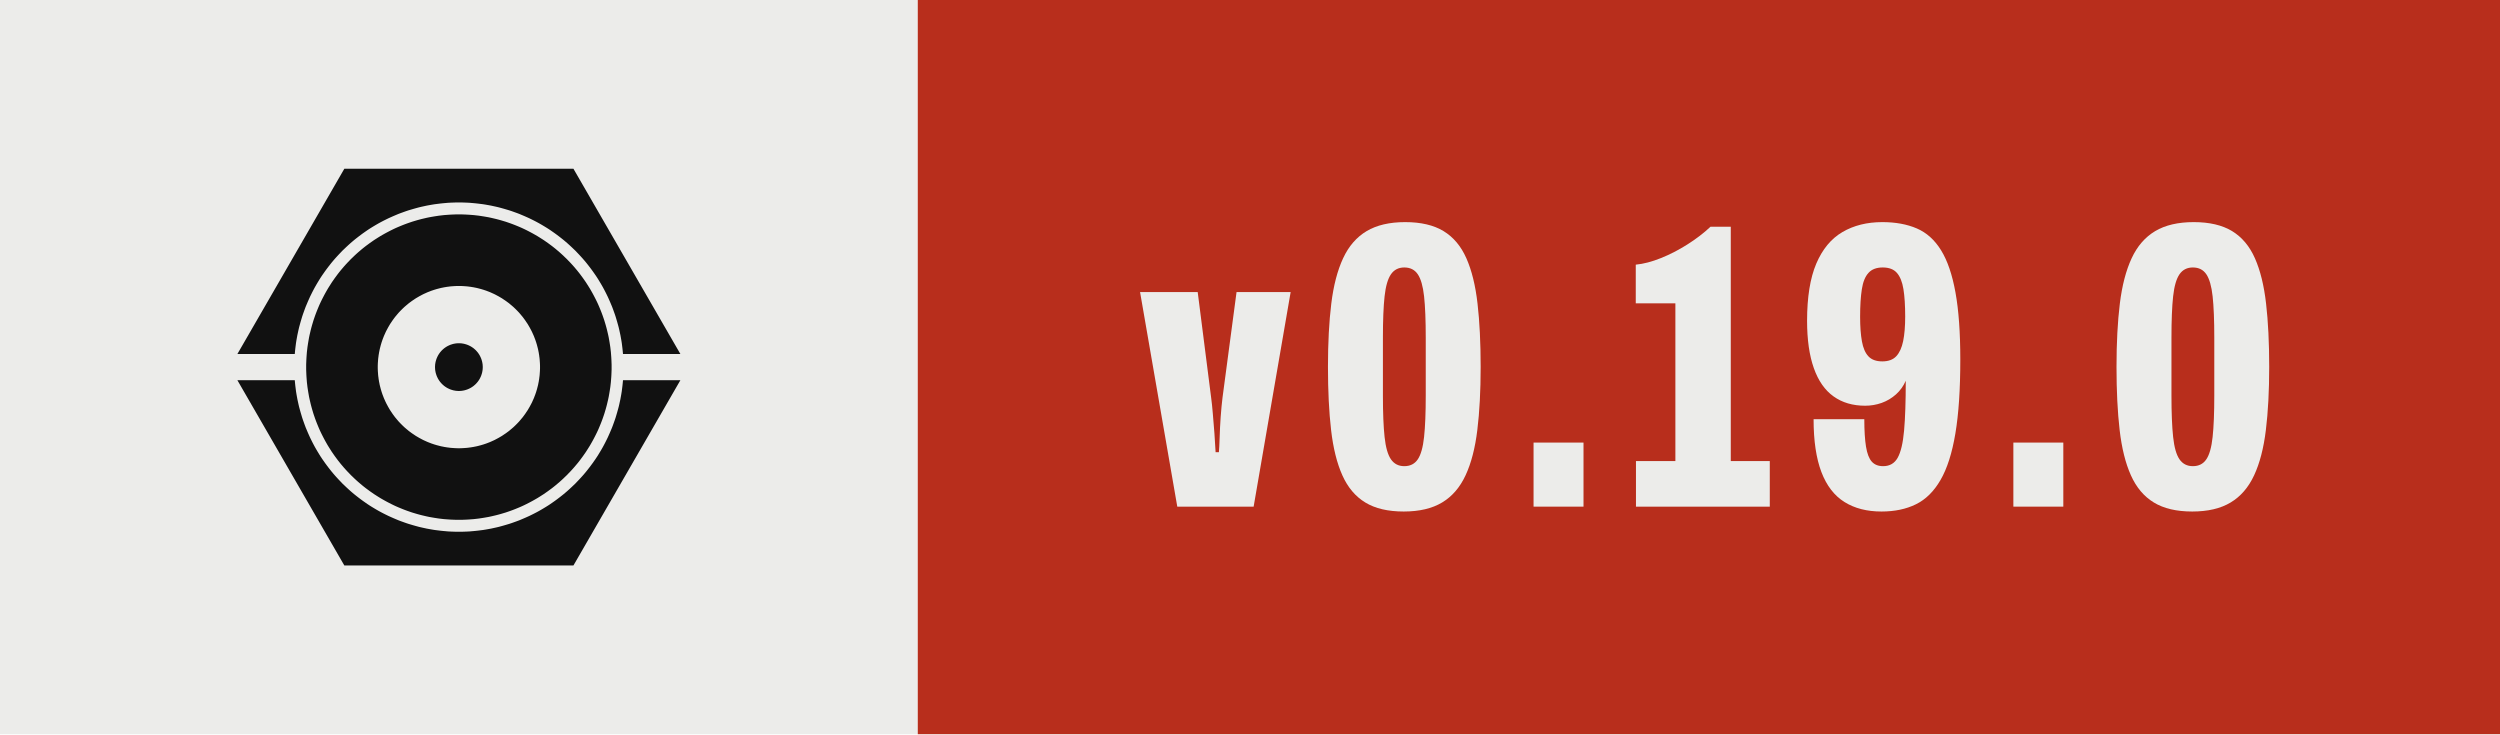
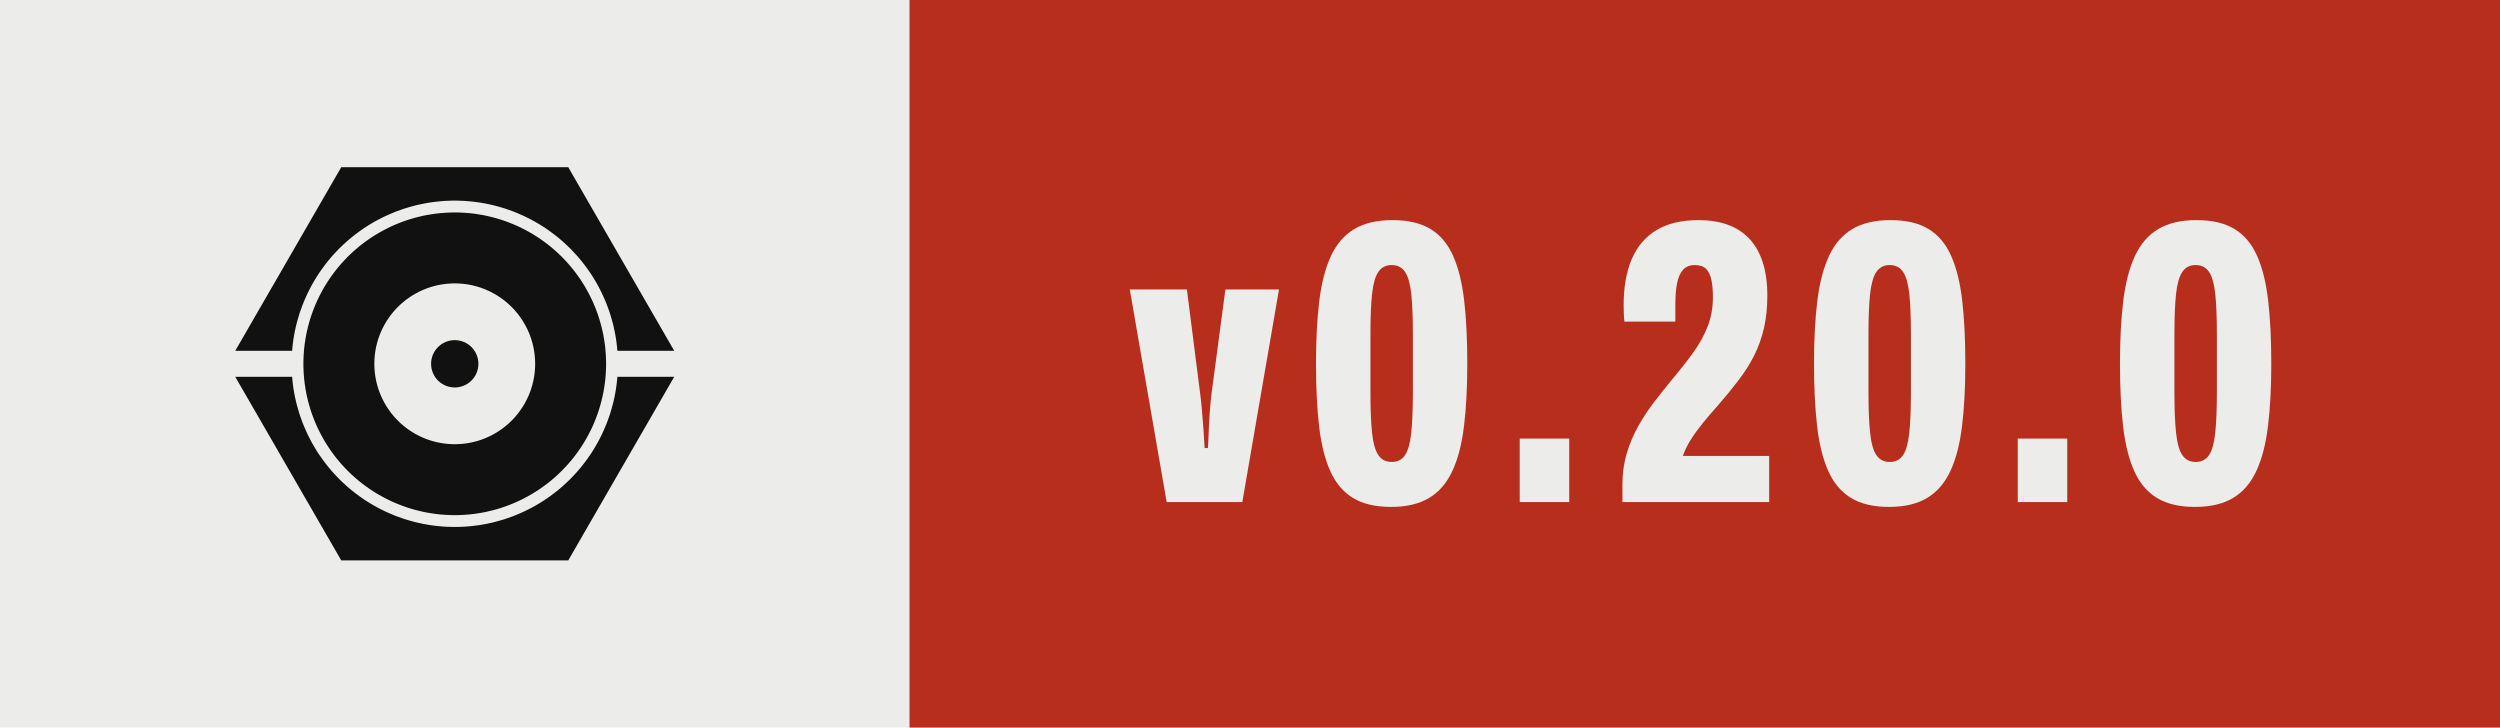
- <svg xmlns="http://www.w3.org/2000/svg" width="68.10" height="20.00" viewBox="0 0 68.10 20.00" role="img" aria-label="Version 0.19.0, released with Presswerk">
+ <svg xmlns="http://www.w3.org/2000/svg" width="68.72" height="20.00" viewBox="0 0 68.72 20.00" role="img" aria-label="Version 0.20.0, released with Presswerk">
  <rect class="field" width="25.00" height="20" fill="#ECECEA" />
-   <rect x="25.00" width="43.10" height="20" fill="#B82E1C" />
+   <rect x="25.00" width="43.72" height="20" fill="#B82E1C" />
  <path class="icon" d="M15.61,47.25L15.62,47.18L15.67,46.62L15.73,46.06L15.80,45.50L15.87,44.94L15.96,44.38L16.06,43.82L16.16,43.27L16.28,42.72L16.40,42.17L16.53,41.62L16.68,41.07L16.83,40.53L16.99,39.99L17.15,39.45L17.33,38.91L17.52,38.38L17.71,37.85L17.91,37.32L18.13,36.80L18.35,36.28L18.58,35.76L18.81,35.25L19.06,34.74L19.31,34.24L19.57,33.74L19.84,33.24L20.12,32.75L20.41,32.26L20.70,31.78L21.00,31.30L21.31,30.83L21.63,30.37L21.96,29.90L22.29,29.45L22.63,29.00L22.98,28.55L23.33,28.11L23.69,27.68L24.06,27.25L24.44,26.83L24.82,26.42L25.21,26.01L25.60,25.60L26.01,25.21L26.42,24.82L26.83,24.44L27.25,24.06L27.68,23.69L28.11,23.33L28.55,22.98L29.00,22.63L29.45,22.29L29.90,21.96L30.37,21.63L30.83,21.31L31.30,21.00L31.78,20.70L32.26,20.41L32.75,20.12L33.24,19.84L33.74,19.57L34.24,19.31L34.74,19.06L35.25,18.81L35.76,18.58L36.28,18.35L36.80,18.13L37.32,17.91L37.85,17.71L38.38,17.52L38.91,17.33L39.45,17.15L39.99,16.99L40.53,16.83L41.07,16.68L41.62,16.53L42.17,16.40L42.72,16.28L43.27,16.16L43.82,16.06L44.38,15.96L44.94,15.87L45.50,15.80L46.06,15.73L46.62,15.67L47.18,15.62L47.74,15.57L48.31,15.54L48.87,15.52L49.44,15.50L50.00,15.50L50.56,15.50L51.13,15.52L51.69,15.54L52.26,15.57L52.82,15.62L53.38,15.67L53.94,15.73L54.50,15.80L55.06,15.87L55.62,15.96L56.18,16.06L56.73,16.16L57.28,16.28L57.83,16.40L58.38,16.53L58.93,16.68L59.47,16.83L60.01,16.99L60.55,17.15L61.09,17.33L61.62,17.52L62.15,17.71L62.68,17.91L63.20,18.13L63.72,18.35L64.24,18.58L64.75,18.81L65.26,19.06L65.76,19.31L66.26,19.57L66.76,19.84L67.25,20.12L67.74,20.41L68.22,20.70L68.70,21.00L69.17,21.31L69.63,21.63L70.10,21.96L70.55,22.29L71.00,22.63L71.45,22.98L71.89,23.33L72.32,23.69L72.75,24.06L73.17,24.44L73.58,24.82L73.99,25.21L74.40,25.60L74.79,26.01L75.18,26.42L75.56,26.83L75.94,27.25L76.31,27.68L76.67,28.11L77.02,28.55L77.37,29.00L77.71,29.45L78.04,29.90L78.37,30.37L78.69,30.83L79.00,31.30L79.30,31.78L79.59,32.26L79.88,32.75L80.16,33.24L80.43,33.74L80.69,34.24L80.94,34.74L81.19,35.25L81.42,35.76L81.65,36.28L81.87,36.80L82.09,37.32L82.29,37.85L82.48,38.38L82.67,38.91L82.85,39.45L83.01,39.99L83.17,40.53L83.32,41.07L83.47,41.62L83.60,42.17L83.72,42.72L83.84,43.27L83.94,43.82L84.04,44.38L84.13,44.94L84.20,45.50L84.27,46.06L84.33,46.62L84.38,47.18L84.39,47.25L96.41,47.25L74.00,8.43L26.00,8.43L3.59,47.25ZM81.96,48.43L81.93,47.91L81.89,47.38L81.85,46.86L81.79,46.34L81.73,45.82L81.65,45.30L81.57,44.79L81.48,44.27L81.39,43.76L81.28,43.24L81.16,42.73L81.04,42.22L80.91,41.72L80.77,41.21L80.62,40.71L80.47,40.21L80.30,39.71L80.13,39.22L79.95,38.73L79.76,38.24L79.56,37.75L79.36,37.27L79.15,36.79L78.93,36.32L78.70,35.85L78.46,35.38L78.22,34.92L77.97,34.46L77.71,34.00L77.45,33.55L77.17,33.10L76.89,32.66L76.61,32.22L76.31,31.79L76.01,31.36L75.70,30.94L75.39,30.52L75.07,30.11L74.74,29.70L74.40,29.30L74.06,28.90L73.71,28.51L73.36,28.13L72.99,27.75L72.63,27.37L72.25,27.01L71.87,26.64L71.49,26.29L71.10,25.94L70.70,25.60L70.30,25.26L69.89,24.93L69.48,24.61L69.06,24.30L68.64,23.99L68.21,23.69L67.78,23.39L67.34,23.11L66.90,22.83L66.45,22.55L66.00,22.29L65.54,22.03L65.08,21.78L64.62,21.54L64.15,21.30L63.68,21.07L63.21,20.85L62.73,20.64L62.25,20.44L61.76,20.24L61.27,20.05L60.78,19.87L60.29,19.70L59.79,19.53L59.29,19.38L58.79,19.23L58.28,19.09L57.78,18.96L57.27,18.84L56.76,18.72L56.24,18.61L55.73,18.52L55.21,18.43L54.70,18.35L54.18,18.27L53.66,18.21L53.14,18.15L52.62,18.11L52.09,18.07L51.57,18.04L51.05,18.02L50.52,18.00L50.00,18.00L49.48,18.00L48.95,18.02L48.43,18.04L47.91,18.07L47.38,18.11L46.86,18.15L46.34,18.21L45.82,18.27L45.30,18.35L44.79,18.43L44.27,18.52L43.76,18.61L43.24,18.72L42.73,18.84L42.22,18.96L41.72,19.09L41.21,19.23L40.71,19.38L40.21,19.53L39.71,19.70L39.22,19.87L38.73,20.05L38.24,20.24L37.75,20.44L37.27,20.64L36.79,20.85L36.32,21.07L35.85,21.30L35.38,21.54L34.92,21.78L34.46,22.03L34.00,22.29L33.55,22.55L33.10,22.83L32.66,23.11L32.22,23.39L31.79,23.69L31.36,23.99L30.94,24.30L30.52,24.61L30.11,24.93L29.70,25.26L29.30,25.60L28.90,25.94L28.51,26.29L28.13,26.64L27.75,27.01L27.37,27.37L27.01,27.75L26.64,28.13L26.29,28.51L25.94,28.90L25.60,29.30L25.26,29.70L24.93,30.11L24.61,30.52L24.30,30.94L23.99,31.36L23.69,31.79L23.39,32.22L23.11,32.66L22.83,33.10L22.55,33.55L22.29,34.00L22.03,34.46L21.78,34.92L21.54,35.38L21.30,35.85L21.07,36.32L20.85,36.79L20.64,37.27L20.44,37.75L20.24,38.24L20.05,38.73L19.87,39.22L19.70,39.71L19.53,40.21L19.38,40.71L19.23,41.21L19.09,41.72L18.96,42.22L18.84,42.73L18.72,43.24L18.61,43.76L18.52,44.27L18.43,44.79L18.35,45.30L18.27,45.82L18.21,46.34L18.15,46.86L18.11,47.38L18.07,47.91L18.04,48.43L18.02,48.95L18.00,49.48L18.00,50.00L18.00,50.52L18.02,51.05L18.04,51.57L18.07,52.09L18.11,52.62L18.15,53.14L18.21,53.66L18.27,54.18L18.35,54.70L18.43,55.21L18.52,55.73L18.61,56.24L18.72,56.76L18.84,57.27L18.96,57.78L19.09,58.28L19.23,58.79L19.38,59.29L19.53,59.79L19.70,60.29L19.87,60.78L20.05,61.27L20.24,61.76L20.44,62.25L20.64,62.73L20.85,63.21L21.07,63.68L21.30,64.15L21.54,64.62L21.78,65.08L22.03,65.54L22.29,66.00L22.55,66.45L22.83,66.90L23.11,67.34L23.39,67.78L23.69,68.21L23.99,68.64L24.30,69.06L24.61,69.48L24.93,69.89L25.26,70.30L25.60,70.70L25.94,71.10L26.29,71.49L26.64,71.87L27.01,72.25L27.37,72.63L27.75,72.99L28.13,73.36L28.51,73.71L28.90,74.06L29.30,74.40L29.70,74.74L30.11,75.07L30.52,75.39L30.94,75.70L31.36,76.01L31.79,76.31L32.22,76.61L32.66,76.89L33.10,77.17L33.55,77.45L34.00,77.71L34.46,77.97L34.92,78.22L35.38,78.46L35.85,78.70L36.32,78.93L36.79,79.15L37.27,79.36L37.75,79.56L38.24,79.76L38.73,79.95L39.22,80.13L39.71,80.30L40.21,80.47L40.71,80.62L41.21,80.77L41.72,80.91L42.22,81.04L42.73,81.16L43.24,81.28L43.76,81.39L44.27,81.48L44.79,81.57L45.30,81.65L45.82,81.73L46.34,81.79L46.86,81.85L47.38,81.89L47.91,81.93L48.43,81.96L48.95,81.98L49.48,82.00L50.00,82.00L50.52,82.00L51.05,81.98L51.57,81.96L52.09,81.93L52.62,81.89L53.14,81.85L53.66,81.79L54.18,81.73L54.70,81.65L55.21,81.57L55.73,81.48L56.24,81.39L56.76,81.28L57.27,81.16L57.78,81.04L58.28,80.91L58.79,80.77L59.29,80.62L59.79,80.47L60.29,80.30L60.78,80.13L61.27,79.95L61.76,79.76L62.25,79.56L62.73,79.36L63.21,79.15L63.68,78.93L64.15,78.70L64.62,78.46L65.08,78.22L65.54,77.97L66.00,77.71L66.45,77.45L66.90,77.17L67.34,76.89L67.78,76.61L68.21,76.31L68.64,76.01L69.06,75.70L69.48,75.39L69.89,75.07L70.30,74.74L70.70,74.40L71.10,74.06L71.49,73.71L71.87,73.36L72.25,72.99L72.63,72.63L72.99,72.25L73.36,71.87L73.71,71.49L74.06,71.10L74.40,70.70L74.74,70.30L75.07,69.89L75.39,69.48L75.70,69.06L76.01,68.64L76.31,68.21L76.61,67.78L76.89,67.34L77.17,66.90L77.45,66.45L77.71,66.00L77.97,65.54L78.22,65.08L78.46,64.62L78.70,64.15L78.93,63.68L79.15,63.21L79.36,62.73L79.56,62.25L79.76,61.76L79.95,61.27L80.13,60.78L80.30,60.29L80.47,59.79L80.62,59.29L80.77,58.79L80.91,58.28L81.04,57.78L81.16,57.27L81.28,56.76L81.39,56.24L81.48,55.73L81.57,55.21L81.65,54.70L81.73,54.18L81.79,53.66L81.85,53.14L81.89,52.62L81.93,52.09L81.96,51.57L81.98,51.05L82.00,50.52L82.00,50.00L82.00,49.48L81.98,48.95ZM66.98,50.83L66.96,51.11L66.94,51.39L66.92,51.67L66.89,51.94L66.85,52.22L66.82,52.49L66.77,52.77L66.73,53.04L66.67,53.32L66.62,53.59L66.56,53.86L66.49,54.13L66.42,54.40L66.35,54.67L66.27,54.93L66.19,55.20L66.10,55.46L66.01,55.73L65.91,55.99L65.81,56.25L65.71,56.51L65.60,56.76L65.48,57.02L65.37,57.27L65.25,57.52L65.12,57.77L64.99,58.01L64.86,58.26L64.72,58.50L64.58,58.74L64.44,58.98L64.29,59.21L64.13,59.44L63.98,59.67L63.82,59.90L63.65,60.13L63.49,60.35L63.32,60.57L63.14,60.78L62.96,61.00L62.78,61.21L62.60,61.42L62.41,61.62L62.22,61.82L62.02,62.02L61.82,62.22L61.62,62.41L61.42,62.60L61.21,62.78L61.00,62.96L60.78,63.14L60.57,63.32L60.35,63.49L60.13,63.65L59.90,63.82L59.67,63.98L59.44,64.13L59.21,64.29L58.98,64.44L58.74,64.58L58.50,64.72L58.26,64.86L58.01,64.99L57.77,65.12L57.52,65.25L57.27,65.37L57.02,65.48L56.76,65.60L56.51,65.71L56.25,65.81L55.99,65.91L55.73,66.01L55.46,66.10L55.20,66.19L54.93,66.27L54.67,66.35L54.40,66.42L54.13,66.49L53.86,66.56L53.59,66.62L53.32,66.67L53.04,66.73L52.77,66.77L52.49,66.82L52.22,66.85L51.94,66.89L51.67,66.92L51.39,66.94L51.11,66.96L50.83,66.98L50.56,66.99L50.28,67.00L50.00,67.00L49.72,67.00L49.44,66.99L49.17,66.98L48.89,66.96L48.61,66.94L48.33,66.92L48.06,66.89L47.78,66.85L47.51,66.82L47.23,66.77L46.96,66.73L46.68,66.67L46.41,66.62L46.14,66.56L45.87,66.49L45.60,66.42L45.33,66.35L45.07,66.27L44.80,66.19L44.54,66.10L44.27,66.01L44.01,65.91L43.75,65.81L43.49,65.71L43.24,65.60L42.98,65.48L42.73,65.37L42.48,65.25L42.23,65.12L41.99,64.99L41.74,64.86L41.50,64.72L41.26,64.58L41.02,64.44L40.79,64.29L40.56,64.13L40.33,63.98L40.10,63.82L39.87,63.65L39.65,63.49L39.43,63.32L39.22,63.14L39.00,62.96L38.79,62.78L38.58,62.60L38.38,62.41L38.18,62.22L37.98,62.02L37.78,61.82L37.59,61.62L37.40,61.42L37.22,61.21L37.04,61.00L36.86,60.78L36.68,60.57L36.51,60.35L36.35,60.13L36.18,59.90L36.02,59.67L35.87,59.44L35.71,59.21L35.56,58.98L35.42,58.74L35.28,58.50L35.14,58.26L35.01,58.01L34.88,57.77L34.75,57.52L34.63,57.27L34.52,57.02L34.40,56.76L34.29,56.51L34.19,56.25L34.09,55.99L33.99,55.73L33.90,55.46L33.81,55.20L33.73,54.93L33.65,54.67L33.58,54.40L33.51,54.13L33.44,53.86L33.38,53.59L33.33,53.32L33.27,53.04L33.23,52.77L33.18,52.49L33.15,52.22L33.11,51.94L33.08,51.67L33.06,51.39L33.04,51.11L33.02,50.83L33.01,50.56L33.00,50.28L33.00,50.00L33.00,49.72L33.01,49.44L33.02,49.17L33.04,48.89L33.06,48.61L33.08,48.33L33.11,48.06L33.15,47.78L33.18,47.51L33.23,47.23L33.27,46.96L33.33,46.68L33.38,46.41L33.44,46.14L33.51,45.87L33.58,45.60L33.65,45.33L33.73,45.07L33.81,44.80L33.90,44.54L33.99,44.27L34.09,44.01L34.19,43.75L34.29,43.49L34.40,43.24L34.52,42.98L34.63,42.73L34.75,42.48L34.88,42.23L35.01,41.99L35.14,41.74L35.28,41.50L35.42,41.26L35.56,41.02L35.71,40.79L35.87,40.56L36.02,40.33L36.18,40.10L36.35,39.87L36.51,39.65L36.68,39.43L36.86,39.22L37.04,39.00L37.22,38.79L37.40,38.58L37.59,38.38L37.78,38.18L37.98,37.98L38.18,37.78L38.38,37.59L38.58,37.40L38.79,37.22L39.00,37.04L39.22,36.86L39.43,36.68L39.65,36.51L39.87,36.35L40.10,36.18L40.33,36.02L40.56,35.87L40.79,35.71L41.02,35.56L41.26,35.42L41.50,35.28L41.74,35.14L41.99,35.01L42.23,34.88L42.48,34.75L42.73,34.63L42.98,34.52L43.24,34.40L43.49,34.29L43.75,34.19L44.01,34.09L44.27,33.99L44.54,33.90L44.80,33.81L45.07,33.73L45.33,33.65L45.60,33.58L45.87,33.51L46.14,33.44L46.41,33.38L46.68,33.33L46.96,33.27L47.23,33.23L47.51,33.18L47.78,33.15L48.06,33.11L48.33,33.08L48.61,33.06L48.89,33.04L49.17,33.02L49.44,33.01L49.72,33.00L50.00,33.00L50.28,33.00L50.56,33.01L50.83,33.02L51.11,33.04L51.39,33.06L51.67,33.08L51.94,33.11L52.22,33.15L52.49,33.18L52.77,33.23L53.04,33.27L53.32,33.33L53.59,33.38L53.86,33.44L54.13,33.51L54.40,33.58L54.67,33.65L54.93,33.73L55.20,33.81L55.46,33.90L55.73,33.99L55.99,34.09L56.25,34.19L56.51,34.29L56.76,34.40L57.02,34.52L57.27,34.63L57.52,34.75L57.77,34.88L58.01,35.01L58.26,35.14L58.50,35.28L58.74,35.42L58.98,35.56L59.21,35.71L59.44,35.87L59.67,36.02L59.90,36.18L60.13,36.35L60.35,36.51L60.57,36.68L60.78,36.86L61.00,37.04L61.21,37.22L61.42,37.40L61.62,37.59L61.82,37.78L62.02,37.98L62.22,38.18L62.41,38.38L62.60,38.58L62.78,38.79L62.96,39.00L63.14,39.22L63.32,39.43L63.49,39.65L63.65,39.87L63.82,40.10L63.98,40.33L64.13,40.56L64.29,40.79L64.44,41.02L64.58,41.26L64.72,41.50L64.86,41.74L64.99,41.99L65.12,42.23L65.25,42.48L65.37,42.73L65.48,42.98L65.60,43.24L65.71,43.49L65.81,43.75L65.91,44.01L66.01,44.27L66.10,44.54L66.19,44.80L66.27,45.07L66.35,45.33L66.42,45.60L66.49,45.87L66.56,46.14L66.62,46.41L66.67,46.68L66.73,46.96L66.77,47.23L66.82,47.51L66.85,47.78L66.89,48.06L66.92,48.33L66.94,48.61L66.96,48.89L66.98,49.17L66.99,49.44L67.00,49.72L67.00,50.00L67.00,50.28L66.99,50.56ZM55.00,49.84L54.99,49.75L54.99,49.67L54.98,49.59L54.98,49.51L54.97,49.43L54.96,49.35L54.95,49.27L54.93,49.19L54.92,49.10L54.90,49.02L54.89,48.94L54.87,48.86L54.85,48.79L54.83,48.71L54.81,48.63L54.78,48.55L54.76,48.47L54.73,48.39L54.71,48.32L54.68,48.24L54.65,48.16L54.62,48.09L54.59,48.01L54.55,47.94L54.52,47.86L54.48,47.79L54.45,47.72L54.41,47.64L54.37,47.57L54.33,47.50L54.29,47.43L54.25,47.36L54.20,47.29L54.16,47.22L54.11,47.15L54.06,47.09L54.02,47.02L53.97,46.96L53.92,46.89L53.87,46.83L53.81,46.77L53.76,46.70L53.70,46.64L53.65,46.58L53.59,46.52L53.54,46.46L53.48,46.41L53.42,46.35L53.36,46.30L53.30,46.24L53.23,46.19L53.17,46.13L53.11,46.08L53.04,46.03L52.98,45.98L52.91,45.94L52.85,45.89L52.78,45.84L52.71,45.80L52.64,45.75L52.57,45.71L52.50,45.67L52.43,45.63L52.36,45.59L52.28,45.55L52.21,45.52L52.14,45.48L52.06,45.45L51.99,45.41L51.91,45.38L51.84,45.35L51.76,45.32L51.68,45.29L51.61,45.27L51.53,45.24L51.45,45.22L51.37,45.19L51.29,45.17L51.21,45.15L51.14,45.13L51.06,45.11L50.98,45.10L50.90,45.08L50.81,45.07L50.73,45.05L50.65,45.04L50.57,45.03L50.49,45.02L50.41,45.02L50.33,45.01L50.25,45.01L50.16,45.00L50.08,45.00L50.00,45.00L49.92,45.00L49.84,45.00L49.75,45.01L49.67,45.01L49.59,45.02L49.51,45.02L49.43,45.03L49.35,45.04L49.27,45.05L49.19,45.07L49.10,45.08L49.02,45.10L48.94,45.11L48.86,45.13L48.79,45.15L48.71,45.17L48.63,45.19L48.55,45.22L48.47,45.24L48.39,45.27L48.32,45.29L48.24,45.32L48.16,45.35L48.09,45.38L48.01,45.41L47.94,45.45L47.86,45.48L47.79,45.52L47.72,45.55L47.64,45.59L47.57,45.63L47.50,45.67L47.43,45.71L47.36,45.75L47.29,45.80L47.22,45.84L47.15,45.89L47.09,45.94L47.02,45.98L46.96,46.03L46.89,46.08L46.83,46.13L46.77,46.19L46.70,46.24L46.64,46.30L46.58,46.35L46.52,46.41L46.46,46.46L46.41,46.52L46.35,46.58L46.30,46.64L46.24,46.70L46.19,46.77L46.13,46.83L46.08,46.89L46.03,46.96L45.98,47.02L45.94,47.09L45.89,47.15L45.84,47.22L45.80,47.29L45.75,47.36L45.71,47.43L45.67,47.50L45.63,47.57L45.59,47.64L45.55,47.72L45.52,47.79L45.48,47.86L45.45,47.94L45.41,48.01L45.38,48.09L45.35,48.16L45.32,48.24L45.29,48.32L45.27,48.39L45.24,48.47L45.22,48.55L45.19,48.63L45.17,48.71L45.15,48.79L45.13,48.86L45.11,48.94L45.10,49.02L45.08,49.10L45.07,49.19L45.05,49.27L45.04,49.35L45.03,49.43L45.02,49.51L45.02,49.59L45.01,49.67L45.01,49.75L45.00,49.84L45.00,49.92L45.00,50.00L45.00,50.08L45.00,50.16L45.01,50.25L45.01,50.33L45.02,50.41L45.02,50.49L45.03,50.57L45.04,50.65L45.05,50.73L45.07,50.81L45.08,50.90L45.10,50.98L45.11,51.06L45.13,51.14L45.15,51.21L45.17,51.29L45.19,51.37L45.22,51.45L45.24,51.53L45.27,51.61L45.29,51.68L45.32,51.76L45.35,51.84L45.38,51.91L45.41,51.99L45.45,52.06L45.48,52.14L45.52,52.21L45.55,52.28L45.59,52.36L45.63,52.43L45.67,52.50L45.71,52.57L45.75,52.64L45.80,52.71L45.84,52.78L45.89,52.85L45.94,52.91L45.98,52.98L46.03,53.04L46.08,53.11L46.13,53.17L46.19,53.23L46.24,53.30L46.30,53.36L46.35,53.42L46.41,53.48L46.46,53.54L46.52,53.59L46.58,53.65L46.64,53.70L46.70,53.76L46.77,53.81L46.83,53.87L46.89,53.92L46.96,53.97L47.02,54.02L47.09,54.06L47.15,54.11L47.22,54.16L47.29,54.20L47.36,54.25L47.43,54.29L47.50,54.33L47.57,54.37L47.64,54.41L47.72,54.45L47.79,54.48L47.86,54.52L47.94,54.55L48.01,54.59L48.09,54.62L48.16,54.65L48.24,54.68L48.32,54.71L48.39,54.73L48.47,54.76L48.55,54.78L48.63,54.81L48.71,54.83L48.79,54.85L48.86,54.87L48.94,54.89L49.02,54.90L49.10,54.92L49.19,54.93L49.27,54.95L49.35,54.96L49.43,54.97L49.51,54.98L49.59,54.98L49.67,54.99L49.75,54.99L49.84,55.00L49.92,55.00L50.00,55.00L50.08,55.00L50.16,55.00L50.25,54.99L50.33,54.99L50.41,54.98L50.49,54.98L50.57,54.97L50.65,54.96L50.73,54.95L50.81,54.93L50.90,54.92L50.98,54.90L51.06,54.89L51.14,54.87L51.21,54.85L51.29,54.83L51.37,54.81L51.45,54.78L51.53,54.76L51.61,54.73L51.68,54.71L51.76,54.68L51.84,54.65L51.91,54.62L51.99,54.59L52.06,54.55L52.14,54.52L52.21,54.48L52.28,54.45L52.36,54.41L52.43,54.37L52.50,54.33L52.57,54.29L52.64,54.25L52.71,54.20L52.78,54.16L52.85,54.11L52.91,54.06L52.98,54.02L53.04,53.97L53.11,53.92L53.17,53.87L53.23,53.81L53.30,53.76L53.36,53.70L53.42,53.65L53.48,53.59L53.54,53.54L53.59,53.48L53.65,53.42L53.70,53.36L53.76,53.30L53.81,53.23L53.87,53.17L53.92,53.11L53.97,53.04L54.02,52.98L54.06,52.91L54.11,52.85L54.16,52.78L54.20,52.71L54.25,52.64L54.29,52.57L54.33,52.50L54.37,52.43L54.41,52.36L54.45,52.28L54.48,52.21L54.52,52.14L54.55,52.06L54.59,51.99L54.62,51.91L54.65,51.84L54.68,51.76L54.71,51.68L54.73,51.61L54.76,51.53L54.78,51.45L54.81,51.37L54.83,51.29L54.85,51.21L54.87,51.14L54.89,51.06L54.90,50.98L54.92,50.90L54.93,50.81L54.95,50.73L54.96,50.65L54.97,50.57L54.98,50.49L54.98,50.41L54.99,50.33L54.99,50.25L55.00,50.16L55.00,50.08L55.00,50.00L55.00,49.92ZM84.39,52.75L84.38,52.82L84.33,53.38L84.27,53.94L84.20,54.50L84.13,55.06L84.04,55.62L83.94,56.18L83.84,56.73L83.72,57.28L83.60,57.83L83.47,58.38L83.32,58.93L83.17,59.47L83.01,60.01L82.85,60.55L82.67,61.09L82.48,61.62L82.29,62.15L82.09,62.68L81.87,63.20L81.65,63.72L81.42,64.24L81.19,64.75L80.94,65.26L80.69,65.76L80.43,66.26L80.16,66.76L79.88,67.25L79.59,67.74L79.30,68.22L79.00,68.70L78.69,69.17L78.37,69.63L78.04,70.10L77.71,70.55L77.37,71.00L77.02,71.45L76.67,71.89L76.31,72.32L75.94,72.75L75.56,73.17L75.18,73.58L74.79,73.99L74.40,74.40L73.99,74.79L73.58,75.18L73.17,75.56L72.75,75.94L72.32,76.31L71.89,76.67L71.45,77.02L71.00,77.37L70.55,77.71L70.10,78.04L69.63,78.37L69.17,78.69L68.70,79.00L68.22,79.30L67.74,79.59L67.25,79.88L66.76,80.16L66.26,80.43L65.76,80.69L65.26,80.94L64.75,81.19L64.24,81.42L63.72,81.65L63.20,81.87L62.68,82.09L62.15,82.29L61.62,82.48L61.09,82.67L60.55,82.85L60.01,83.01L59.47,83.17L58.93,83.32L58.38,83.47L57.83,83.60L57.28,83.72L56.73,83.84L56.18,83.94L55.62,84.04L55.06,84.13L54.50,84.20L53.94,84.27L53.38,84.33L52.82,84.38L52.26,84.43L51.69,84.46L51.13,84.48L50.56,84.50L50.00,84.50L49.44,84.50L48.87,84.48L48.31,84.46L47.74,84.43L47.18,84.38L46.62,84.33L46.06,84.27L45.50,84.20L44.94,84.13L44.38,84.04L43.82,83.94L43.27,83.84L42.72,83.72L42.17,83.60L41.62,83.47L41.07,83.32L40.53,83.17L39.99,83.01L39.45,82.85L38.91,82.67L38.38,82.48L37.85,82.29L37.32,82.09L36.80,81.87L36.28,81.65L35.76,81.42L35.25,81.19L34.74,80.94L34.24,80.69L33.74,80.43L33.24,80.16L32.75,79.88L32.26,79.59L31.78,79.30L31.30,79.00L30.83,78.69L30.37,78.37L29.90,78.04L29.45,77.71L29.00,77.37L28.55,77.02L28.11,76.67L27.68,76.31L27.25,75.94L26.83,75.56L26.42,75.18L26.01,74.79L25.60,74.40L25.21,73.99L24.82,73.58L24.44,73.17L24.06,72.75L23.69,72.32L23.33,71.89L22.98,71.45L22.63,71.00L22.29,70.55L21.96,70.10L21.63,69.63L21.31,69.17L21.00,68.70L20.70,68.22L20.41,67.74L20.12,67.25L19.84,66.76L19.57,66.26L19.31,65.76L19.06,65.26L18.81,64.75L18.58,64.24L18.35,63.72L18.13,63.20L17.91,62.68L17.71,62.15L17.52,61.62L17.33,61.09L17.15,60.55L16.99,60.01L16.83,59.47L16.68,58.93L16.53,58.38L16.40,57.83L16.28,57.28L16.16,56.73L16.06,56.18L15.96,55.62L15.87,55.06L15.80,54.50L15.73,53.94L15.67,53.38L15.62,52.82L15.61,52.75L3.59,52.75L26.00,91.57L74.00,91.57L96.41,52.75Z" fill="#111111" fill-rule="evenodd" transform="translate(6.00,3.50) scale(0.13)" />
  <path d="M9.65 68.60 0.50 15.85H14.67L17.98 41.85Q18.18 43.27 18.38 45.65Q18.58 48.02 18.78 50.56Q18.97 53.10 19.07 55.21H19.88Q19.98 54.12 20.06 51.70Q20.13 49.28 20.32 46.53Q20.52 43.79 20.77 41.80L24.22 15.85H37.52L28.42 68.60Z" fill="#ECECEA" transform="translate(31.00,6.20) scale(0.1108)" />
  <path d="M21.18 69.80Q15.38 69.80 11.74 67.58Q8.10 65.37 6.10 60.90Q4.10 56.44 3.33 49.77Q2.56 43.10 2.56 34.25Q2.56 25.34 3.38 18.67Q4.20 12.01 6.28 7.54Q8.35 3.08 12.07 0.86Q15.79 -1.35 21.54 -1.35Q27.34 -1.35 30.98 0.86Q34.62 3.08 36.59 7.54Q38.57 12.01 39.33 18.67Q40.10 25.34 40.10 34.25Q40.10 43.10 39.28 49.77Q38.47 56.44 36.39 60.90Q34.31 65.37 30.62 67.58Q26.93 69.80 21.18 69.80ZM21.33 58.65Q23.51 58.65 24.64 56.97Q25.78 55.30 26.19 51.47Q26.60 47.65 26.60 41.29V27.10Q26.60 20.64 26.19 16.89Q25.78 13.15 24.64 11.47Q23.51 9.80 21.33 9.80Q19.21 9.80 18.05 11.47Q16.89 13.15 16.48 16.89Q16.07 20.64 16.07 27.10V41.29Q16.07 47.65 16.48 51.47Q16.89 55.30 18.05 56.97Q19.21 58.65 21.33 58.65Z" fill="#ECECEA" transform="translate(35.89,6.20) scale(0.1108)" />
  <path d="M4.46 68.60V52.85H16.74V68.60Z" fill="#ECECEA" transform="translate(41.28,6.20) scale(0.1108)" />
-   <path d="M2.47 68.60V57.39H12.16V18.62H2.42V9.11Q5.29 8.83 8.59 7.50Q11.89 6.18 15.11 4.14Q18.33 2.11 20.79 -0.21H25.78V57.39H35.37V68.60Z" fill="#ECECEA" transform="translate(44.29,6.20) scale(0.1108)" />
-   <path d="M20.68 69.80Q15.33 69.80 11.58 67.46Q7.83 65.12 5.91 60.09Q3.99 55.05 3.99 47.10H16.46Q16.46 51.30 16.88 53.87Q17.30 56.43 18.30 57.54Q19.29 58.65 21.09 58.65Q23.51 58.65 24.67 56.57Q25.83 54.50 26.24 49.89Q26.65 45.29 26.65 37.65Q25.81 39.60 24.25 41.00Q22.68 42.40 20.72 43.10Q18.76 43.79 16.67 43.79Q12.10 43.79 8.90 41.50Q5.70 39.22 4.05 34.55Q2.39 29.88 2.39 22.92Q2.39 14.18 4.65 8.86Q6.92 3.53 11.09 1.09Q15.26 -1.35 20.89 -1.35Q25.75 -1.35 29.36 0.20Q32.98 1.76 35.33 5.57Q37.69 9.38 38.87 15.93Q40.06 22.47 40.06 32.45Q40.06 43.39 38.85 50.61Q37.64 57.84 35.20 62.04Q32.77 66.25 29.15 68.02Q25.54 69.80 20.68 69.80ZM20.88 32.89Q23.13 32.89 24.31 31.63Q25.50 30.36 26.01 27.91Q26.51 25.47 26.51 21.86Q26.51 17.79 26.08 15.13Q25.65 12.48 24.48 11.14Q23.32 9.80 20.98 9.80Q18.69 9.80 17.48 11.14Q16.26 12.48 15.85 15.17Q15.43 17.87 15.43 21.94Q15.43 25.50 15.87 27.95Q16.31 30.41 17.47 31.65Q18.64 32.89 20.88 32.89Z" fill="#ECECEA" transform="translate(48.96,6.20) scale(0.1108)" />
-   <path d="M4.46 68.60V52.85H16.74V68.60Z" fill="#ECECEA" transform="translate(54.35,6.20) scale(0.1108)" />
-   <path d="M21.18 69.80Q15.38 69.80 11.74 67.58Q8.10 65.37 6.10 60.90Q4.10 56.44 3.33 49.77Q2.56 43.10 2.56 34.25Q2.56 25.34 3.38 18.67Q4.20 12.01 6.28 7.54Q8.35 3.08 12.07 0.86Q15.79 -1.35 21.54 -1.35Q27.34 -1.35 30.98 0.86Q34.62 3.08 36.59 7.54Q38.57 12.01 39.33 18.67Q40.10 25.34 40.10 34.25Q40.10 43.10 39.28 49.77Q38.47 56.44 36.39 60.90Q34.31 65.37 30.62 67.58Q26.93 69.80 21.18 69.80ZM21.33 58.65Q23.51 58.65 24.64 56.97Q25.78 55.30 26.19 51.47Q26.60 47.65 26.60 41.29V27.10Q26.60 20.64 26.19 16.89Q25.78 13.15 24.64 11.47Q23.51 9.80 21.33 9.80Q19.21 9.80 18.05 11.47Q16.89 13.15 16.48 16.89Q16.07 20.64 16.07 27.10V41.29Q16.07 47.65 16.48 51.47Q16.89 55.30 18.05 56.97Q19.21 58.65 21.33 58.65Z" fill="#ECECEA" transform="translate(57.37,6.20) scale(0.1108)" />
+   <path d="M2.77 68.60V64.35Q2.77 60.09 3.85 56.51Q4.92 52.93 6.69 49.77Q8.47 46.61 10.64 43.78Q12.81 40.95 15.00 38.30Q18.03 34.70 20.31 31.55Q22.59 28.39 23.90 25.07Q25.22 21.75 25.22 17.77Q25.22 15.33 24.86 13.55Q24.50 11.77 23.56 10.78Q22.62 9.80 20.73 9.80Q18.85 9.80 17.81 10.97Q16.77 12.13 16.34 14.29Q15.90 16.44 15.90 19.52V23.83H3.27Q3.17 23.07 3.12 21.92Q3.07 20.76 3.07 19.83Q3.07 13.00 5.10 8.29Q7.14 3.58 11.25 1.11Q15.37 -1.35 21.65 -1.35Q25.71 -1.35 28.87 -0.22Q32.02 0.91 34.21 3.22Q36.40 5.53 37.56 9.05Q38.72 12.58 38.72 17.36Q38.72 21.77 37.90 25.38Q37.08 28.98 35.51 32.13Q33.94 35.28 31.59 38.36Q29.25 41.43 26.20 44.93Q24.38 46.95 22.69 49.03Q21.01 51.10 19.72 53.14Q18.44 55.17 17.77 57.15H39.18V68.60Z" fill="#ECECEA" transform="translate(44.29,6.20) scale(0.1108)" />
+   <path d="M21.18 69.80Q15.38 69.80 11.74 67.58Q8.10 65.37 6.10 60.90Q4.10 56.44 3.33 49.77Q2.56 43.10 2.56 34.25Q2.56 25.34 3.38 18.67Q4.20 12.01 6.28 7.54Q8.35 3.08 12.07 0.86Q15.79 -1.35 21.54 -1.35Q27.34 -1.35 30.98 0.86Q34.62 3.08 36.59 7.54Q38.57 12.01 39.33 18.67Q40.10 25.34 40.10 34.25Q40.10 43.10 39.28 49.77Q38.47 56.44 36.39 60.90Q34.31 65.37 30.62 67.58Q26.93 69.80 21.18 69.80ZM21.33 58.65Q23.51 58.65 24.64 56.97Q25.78 55.30 26.19 51.47Q26.60 47.65 26.60 41.29V27.10Q26.60 20.64 26.19 16.89Q25.78 13.15 24.64 11.47Q23.51 9.80 21.33 9.80Q19.21 9.80 18.05 11.47Q16.89 13.15 16.48 16.89Q16.07 20.64 16.07 27.10V41.29Q16.07 47.65 16.48 51.47Q16.89 55.30 18.05 56.97Q19.21 58.65 21.33 58.65Z" fill="#ECECEA" transform="translate(49.58,6.20) scale(0.1108)" />
+   <path d="M4.46 68.60V52.85H16.74V68.60Z" fill="#ECECEA" transform="translate(54.97,6.20) scale(0.1108)" />
+   <path d="M21.18 69.80Q15.38 69.80 11.74 67.58Q8.10 65.37 6.10 60.90Q4.10 56.44 3.33 49.77Q2.56 43.10 2.56 34.25Q2.56 25.34 3.38 18.67Q4.20 12.01 6.28 7.54Q8.35 3.08 12.07 0.86Q15.79 -1.35 21.54 -1.35Q27.34 -1.35 30.98 0.86Q34.62 3.08 36.59 7.54Q38.57 12.01 39.33 18.67Q40.10 25.34 40.10 34.25Q40.10 43.10 39.28 49.77Q38.47 56.44 36.39 60.90Q34.31 65.37 30.62 67.58Q26.93 69.80 21.18 69.80ZM21.33 58.65Q23.51 58.65 24.64 56.97Q25.78 55.30 26.19 51.47Q26.60 47.65 26.60 41.29V27.10Q26.60 20.64 26.19 16.89Q25.78 13.15 24.64 11.47Q23.51 9.80 21.33 9.80Q19.21 9.80 18.05 11.47Q16.89 13.15 16.48 16.89Q16.07 20.64 16.07 27.10V41.29Q16.07 47.65 16.48 51.47Q16.89 55.30 18.05 56.97Q19.21 58.65 21.33 58.65Z" fill="#ECECEA" transform="translate(57.99,6.20) scale(0.1108)" />
</svg>
